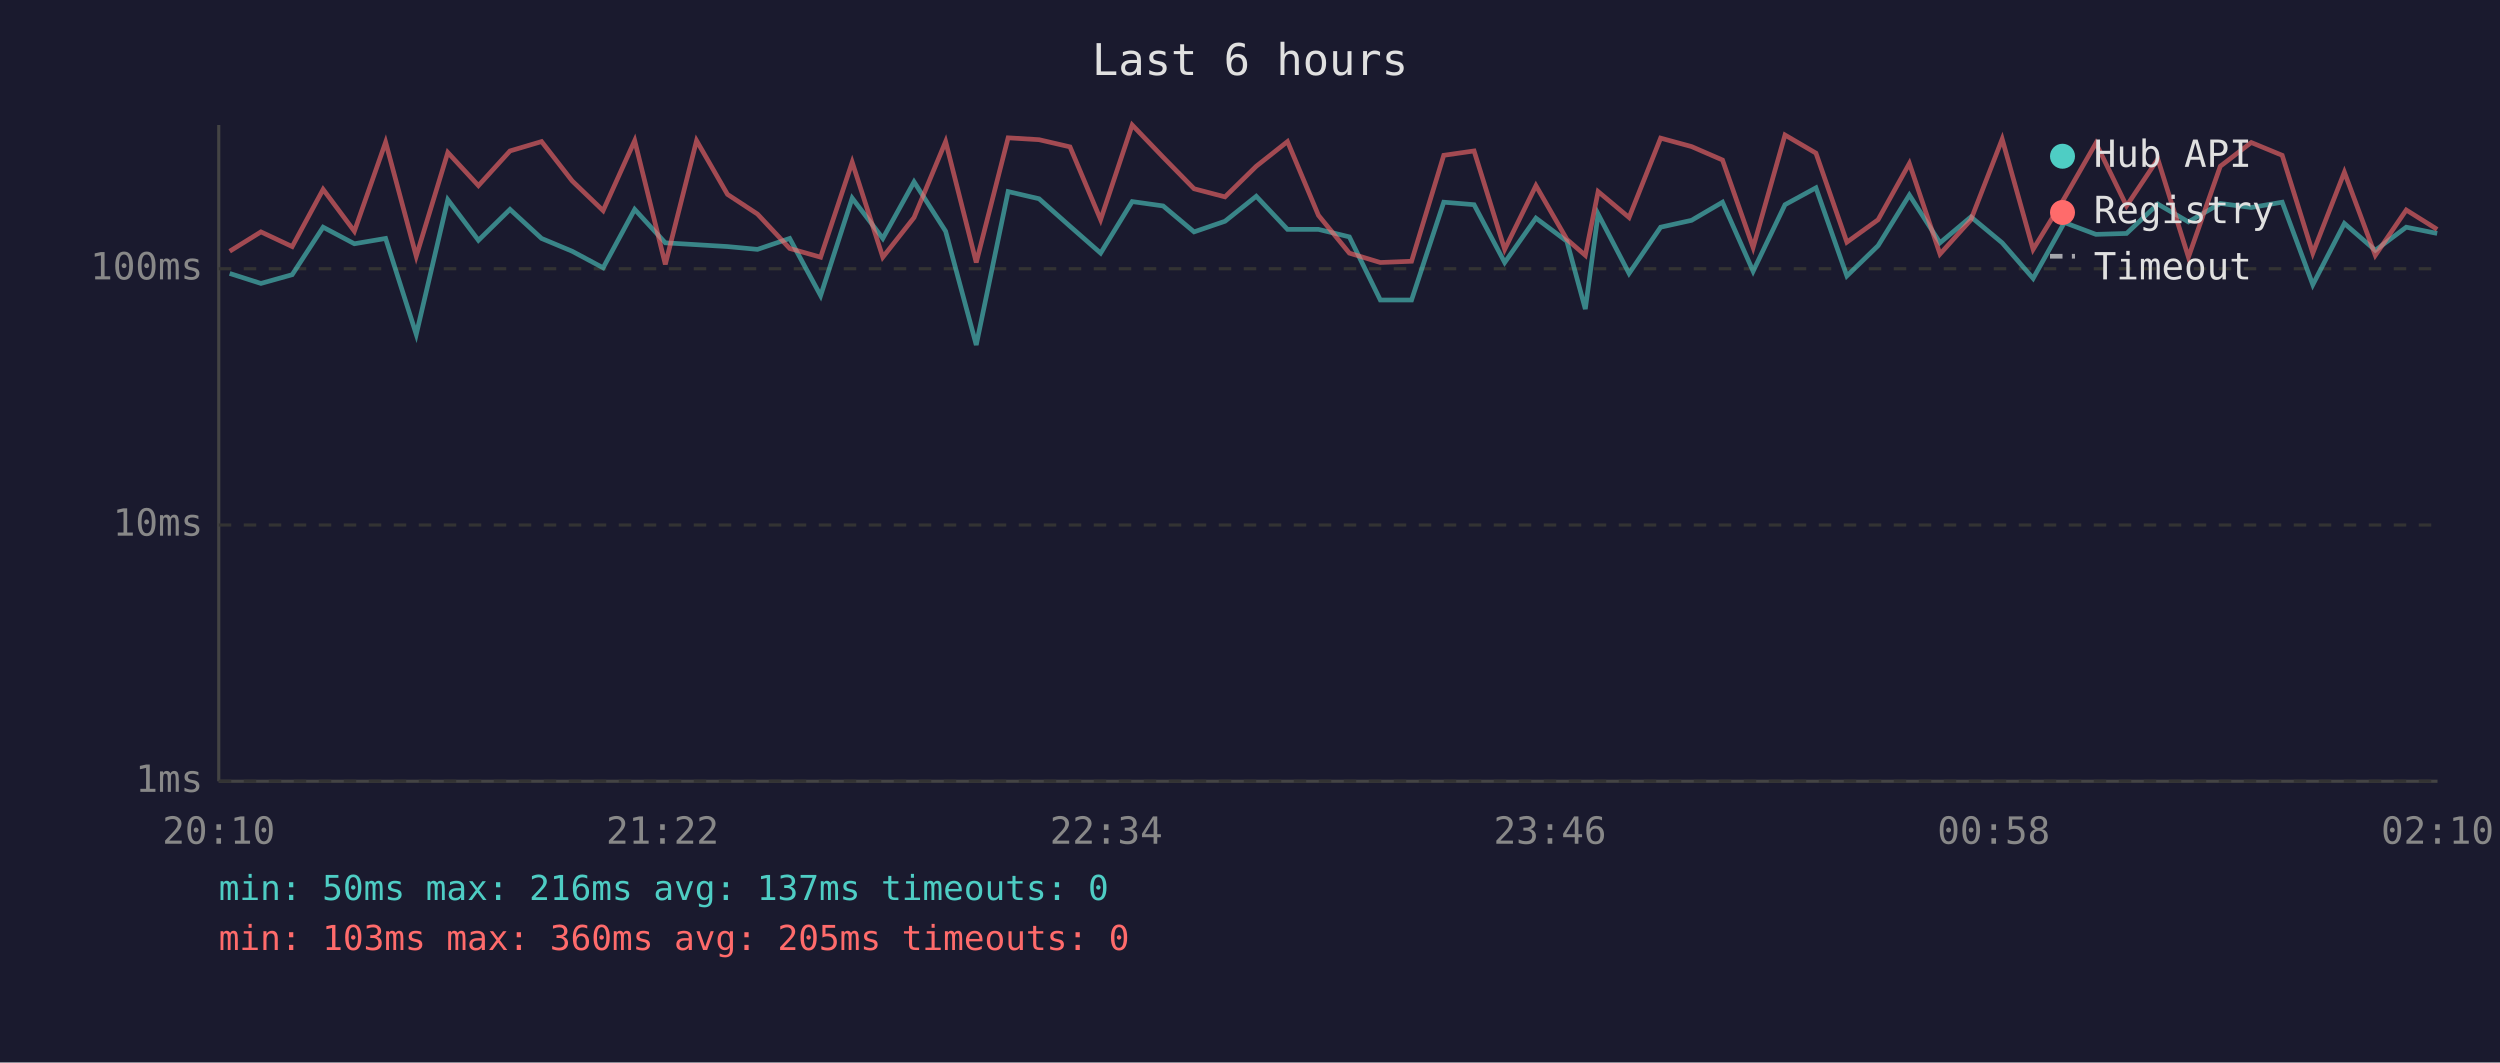
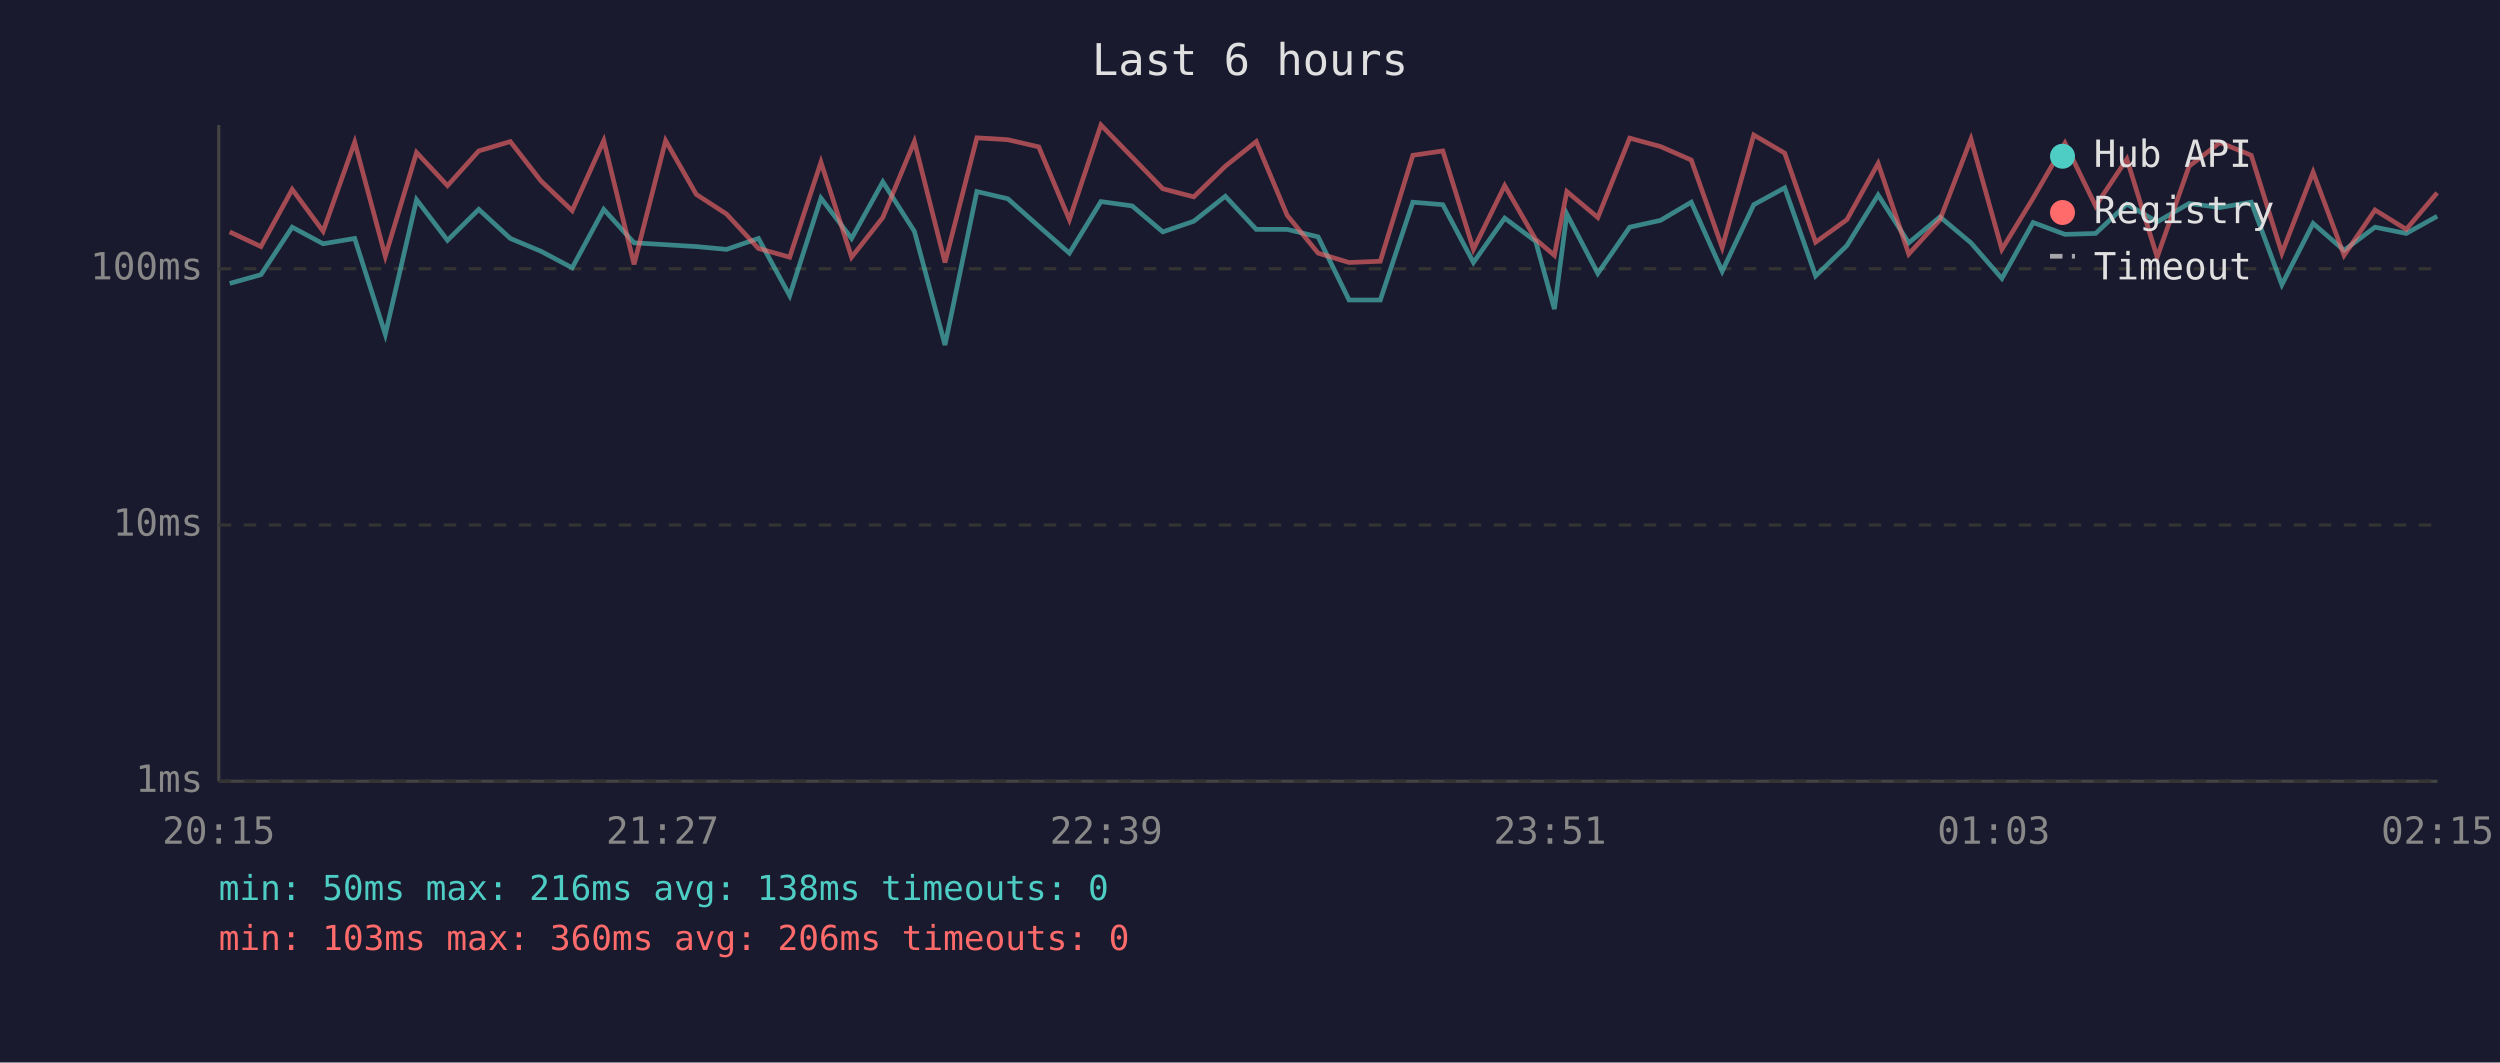
<svg xmlns="http://www.w3.org/2000/svg" viewBox="0 0 800 340" font-family="monospace" font-size="12">
  <rect width="800" height="340" fill="#1a1a2e" />
  <text x="400" y="24" fill="#e0e0e0" font-size="14" text-anchor="middle">Last 6 hours</text>
  <line x1="70" y1="40" x2="70" y2="250" stroke="#444" stroke-width="1" />
  <line x1="70" y1="250" x2="780" y2="250" stroke="#444" stroke-width="1" />
  <line x1="70" y1="250" x2="780" y2="250" stroke="#333" stroke-width="1" stroke-dasharray="4" />
  <text x="65" y="250" fill="#888" text-anchor="end" dominant-baseline="middle">1ms</text>
  <line x1="70" y1="168" x2="780" y2="168" stroke="#333" stroke-width="1" stroke-dasharray="4" />
  <text x="65" y="168" fill="#888" text-anchor="end" dominant-baseline="middle">10ms</text>
  <line x1="70" y1="86" x2="780" y2="86" stroke="#333" stroke-width="1" stroke-dasharray="4" />
  <text x="65" y="86" fill="#888" text-anchor="end" dominant-baseline="middle">100ms</text>
-   <text x="70" y="270" fill="#888" text-anchor="middle">20:10</text>
-   <text x="212" y="270" fill="#888" text-anchor="middle">21:22</text>
-   <text x="354" y="270" fill="#888" text-anchor="middle">22:34</text>
-   <text x="496" y="270" fill="#888" text-anchor="middle">23:46</text>
-   <text x="638" y="270" fill="#888" text-anchor="middle">00:58</text>
-   <text x="780" y="270" fill="#888" text-anchor="middle">02:10</text>
-   <polyline points="73.5,87.5 83.5,90.7 93.5,87.9 103.4,72.7 113.4,78.0 123.4,76.3 133.2,107.0 143.3,63.9 153.1,76.9 163.2,67.0 173.3,76.3 183.1,80.4 193.0,85.7 203.1,67.0 212.9,77.7 222.9,78.3 232.8,78.9 242.4,79.8 252.7,76.3 262.6,94.6 272.7,63.4 282.5,76.3 292.5,58.2 302.6,74.0 312.4,110.4 322.6,61.3 332.5,63.6 342.4,72.4 352.2,81.0 362.3,64.5 372.2,65.9 382.1,74.2 392.0,70.8 402.0,62.8 412.0,73.4 421.9,73.4 431.8,75.8 441.7,96.0 451.7,96.0 462.0,64.7 471.7,65.5 481.5,84.0 491.5,69.8 501.4,77.2 507.3,98.9 511.4,68.5 521.3,87.5 531.4,72.7 541.3,70.5 551.2,64.7 561.0,86.8 571.2,65.5 581.1,60.1 591.0,88.3 601.0,78.6 611.0,62.4 620.8,77.7 630.7,69.4 640.7,77.7 650.6,89.1 660.6,71.2 670.7,75.0 680.5,74.7 690.5,65.3 700.3,71.0 710.5,65.1 720.4,66.4 730.3,64.7 740.1,91.1 750.2,71.5 760.1,80.1 770.0,72.7 779.9,74.7" fill="none" stroke="#4ecdc4" stroke-width="1.5" opacity="0.6" />
-   <polyline points="73.5,80.4 83.5,74.2 93.5,78.9 103.4,60.6 113.4,74.0 123.4,45.5 133.2,82.0 143.3,48.8 153.1,59.4 163.2,48.3 173.3,45.3 183.1,57.9 193.0,67.4 203.1,45.0 212.9,84.6 222.9,45.0 232.8,62.2 242.4,68.5 252.7,79.5 262.6,82.3 272.7,51.9 282.5,82.3 292.5,69.6 302.6,45.3 312.4,84.0 322.6,44.1 332.5,44.7 342.4,47.0 352.2,70.3 362.3,40.0 372.2,50.3 382.1,60.4 392.0,63.0 402.0,53.2 412.0,45.3 421.9,68.9 431.8,81.0 441.7,84.0 451.7,83.6 462.0,49.7 471.7,48.3 481.5,79.8 491.5,59.4 501.4,76.6 507.3,81.7 511.4,61.3 521.3,69.6 531.4,44.2 541.3,46.9 551.2,51.2 561.0,79.2 571.2,43.2 581.1,49.0 591.0,77.5 601.0,70.3 611.0,52.3 620.8,81.3 630.7,70.3 640.7,44.5 650.6,79.8 660.6,63.4 670.7,45.8 680.5,65.9 690.5,50.9 700.3,82.3 710.5,53.2 720.4,45.6 730.3,49.7 740.1,81.0 750.2,55.1 760.1,81.7 770.0,67.2 779.9,73.4" fill="none" stroke="#ff6b6b" stroke-width="1.5" opacity="0.6" />
+   <text x="70" y="270" fill="#888" text-anchor="middle">20:15</text>
+   <text x="212" y="270" fill="#888" text-anchor="middle">21:27</text>
+   <text x="354" y="270" fill="#888" text-anchor="middle">22:39</text>
+   <text x="496" y="270" fill="#888" text-anchor="middle">23:51</text>
+   <text x="638" y="270" fill="#888" text-anchor="middle">01:03</text>
+   <text x="780" y="270" fill="#888" text-anchor="middle">02:15</text>
+   <polyline points="73.5,90.7 83.5,87.9 93.5,72.7 103.4,78.0 113.5,76.3 123.3,107.0 133.3,63.9 143.2,76.9 153.2,67.0 163.3,76.3 173.1,80.4 183.1,85.7 193.2,67.0 202.9,77.7 213.0,78.3 222.8,78.9 232.5,79.8 242.7,76.3 252.7,94.6 262.7,63.4 272.5,76.3 282.5,58.2 292.6,74.0 302.4,110.4 312.6,61.3 322.5,63.6 332.4,72.4 342.2,81.0 352.3,64.5 362.3,65.9 372.1,74.2 382.0,70.8 392.1,62.8 402.0,73.4 411.9,73.4 421.8,75.8 431.7,96.0 441.7,96.0 452.1,64.7 461.7,65.5 471.5,84.0 481.5,69.8 491.4,77.2 497.4,98.9 501.4,68.5 511.3,87.5 521.5,72.7 531.4,70.5 541.2,64.7 551.1,86.8 561.2,65.5 571.1,60.1 581.0,88.3 591.0,78.6 601.0,62.4 610.8,77.7 620.8,69.4 630.7,77.7 640.6,89.1 650.6,71.2 660.8,75.0 670.6,74.7 680.6,65.3 690.3,71.0 700.5,65.1 710.4,66.4 720.4,64.7 730.2,91.1 740.2,71.5 750.1,80.1 760.0,72.7 770.0,74.7 779.9,69.2" fill="none" stroke="#4ecdc4" stroke-width="1.5" opacity="0.6" />
+   <polyline points="73.5,74.2 83.5,78.9 93.5,60.6 103.4,74.0 113.5,45.5 123.3,82.0 133.3,48.8 143.2,59.4 153.2,48.3 163.3,45.3 173.1,57.9 183.1,67.4 193.2,45.0 202.9,84.6 213.0,45.0 222.8,62.2 232.5,68.5 242.7,79.5 252.7,82.3 262.7,51.9 272.5,82.3 282.5,69.6 292.6,45.3 302.4,84.0 312.6,44.1 322.5,44.7 332.4,47.0 342.2,70.3 352.3,40.0 362.3,50.3 372.1,60.4 382.0,63.0 392.1,53.2 402.0,45.3 411.9,68.9 421.8,81.0 431.7,84.0 441.7,83.6 452.1,49.7 461.7,48.3 471.5,79.8 481.5,59.4 491.4,76.6 497.4,81.7 501.4,61.3 511.3,69.6 521.5,44.2 531.4,46.9 541.2,51.2 551.1,79.2 561.2,43.2 571.1,49.0 581.0,77.5 591.0,70.3 601.0,52.3 610.8,81.3 620.8,70.3 630.7,44.5 640.6,79.8 650.6,63.4 660.8,45.8 670.6,65.9 680.6,50.9 690.3,82.3 700.5,53.2 710.4,45.6 720.4,49.7 730.2,81.0 740.2,55.1 750.1,81.7 760.0,67.2 770.0,73.4 779.9,61.7" fill="none" stroke="#ff6b6b" stroke-width="1.5" opacity="0.6" />
  <circle cx="660" cy="50" r="4" fill="#4ecdc4" />
  <text x="670" y="50" fill="#e0e0e0" dominant-baseline="middle">Hub API</text>
  <circle cx="660" cy="68" r="4" fill="#ff6b6b" />
  <text x="670" y="68" fill="#e0e0e0" dominant-baseline="middle">Registry</text>
  <line x1="656" y1="82" x2="664" y2="82" stroke="#e0e0e0" stroke-width="1.5" stroke-dasharray="4,3" opacity="0.7" />
  <text x="670" y="86" fill="#e0e0e0" dominant-baseline="middle">Timeout</text>
-   <text x="70" y="288" fill="#4ecdc4" font-size="11">min: 50ms  max: 216ms  avg: 137ms  timeouts: 0</text>
-   <text x="70" y="304" fill="#ff6b6b" font-size="11">min: 103ms  max: 360ms  avg: 205ms  timeouts: 0</text>
+   <text x="70" y="288" fill="#4ecdc4" font-size="11">min: 50ms  max: 216ms  avg: 138ms  timeouts: 0</text>
+   <text x="70" y="304" fill="#ff6b6b" font-size="11">min: 103ms  max: 360ms  avg: 206ms  timeouts: 0</text>
</svg>
